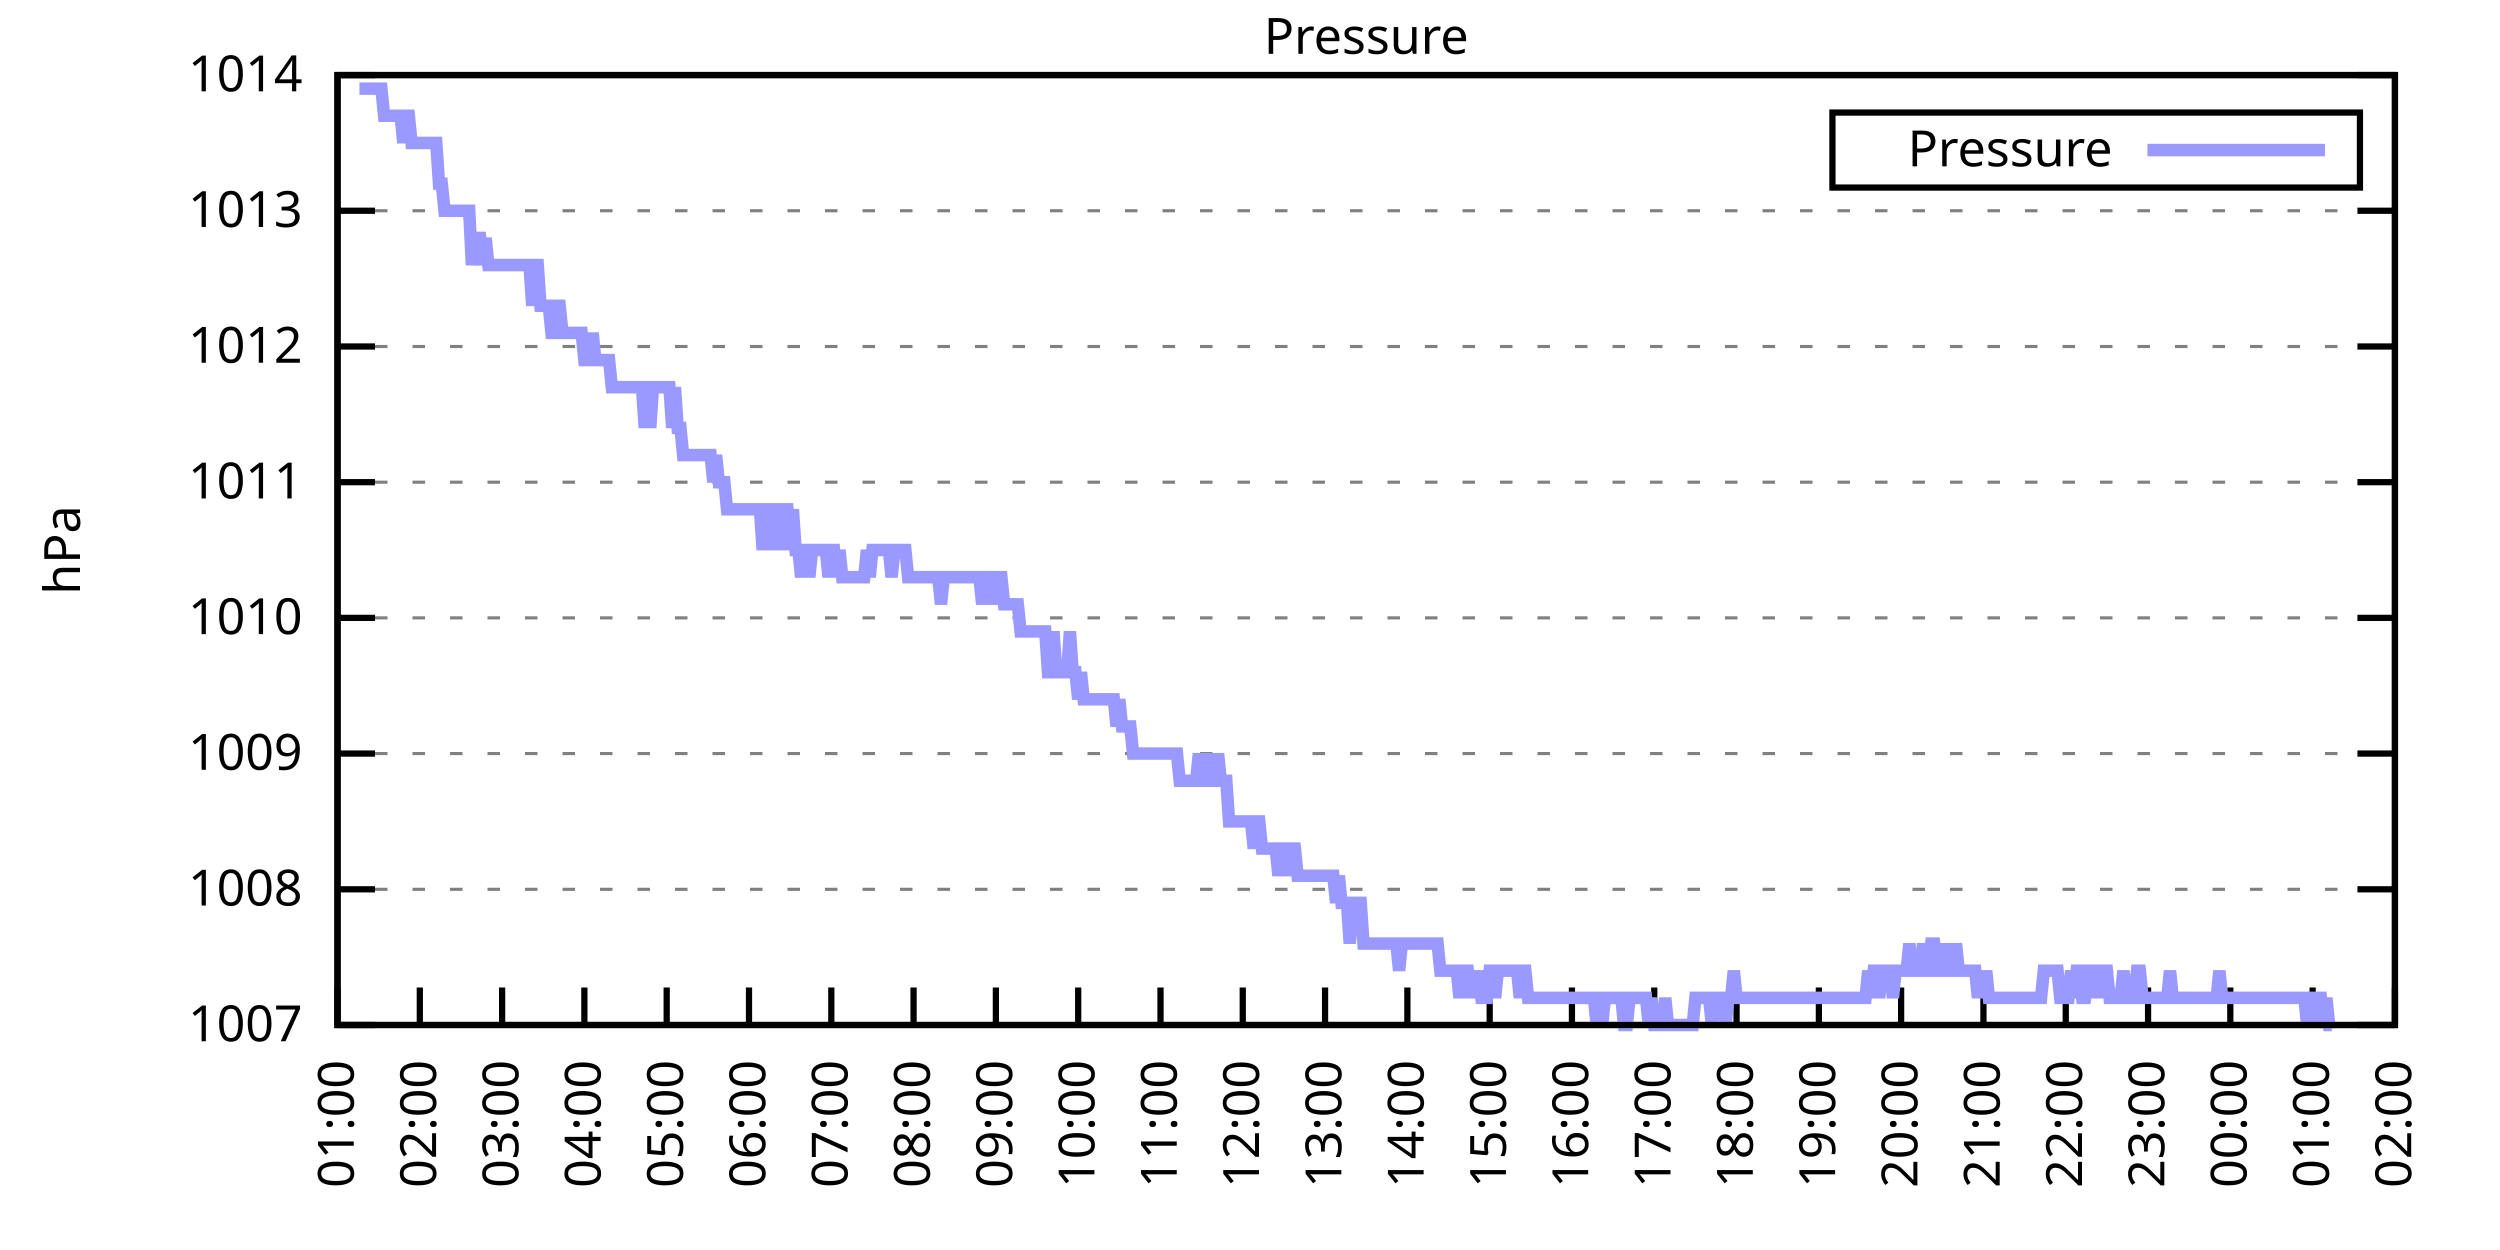
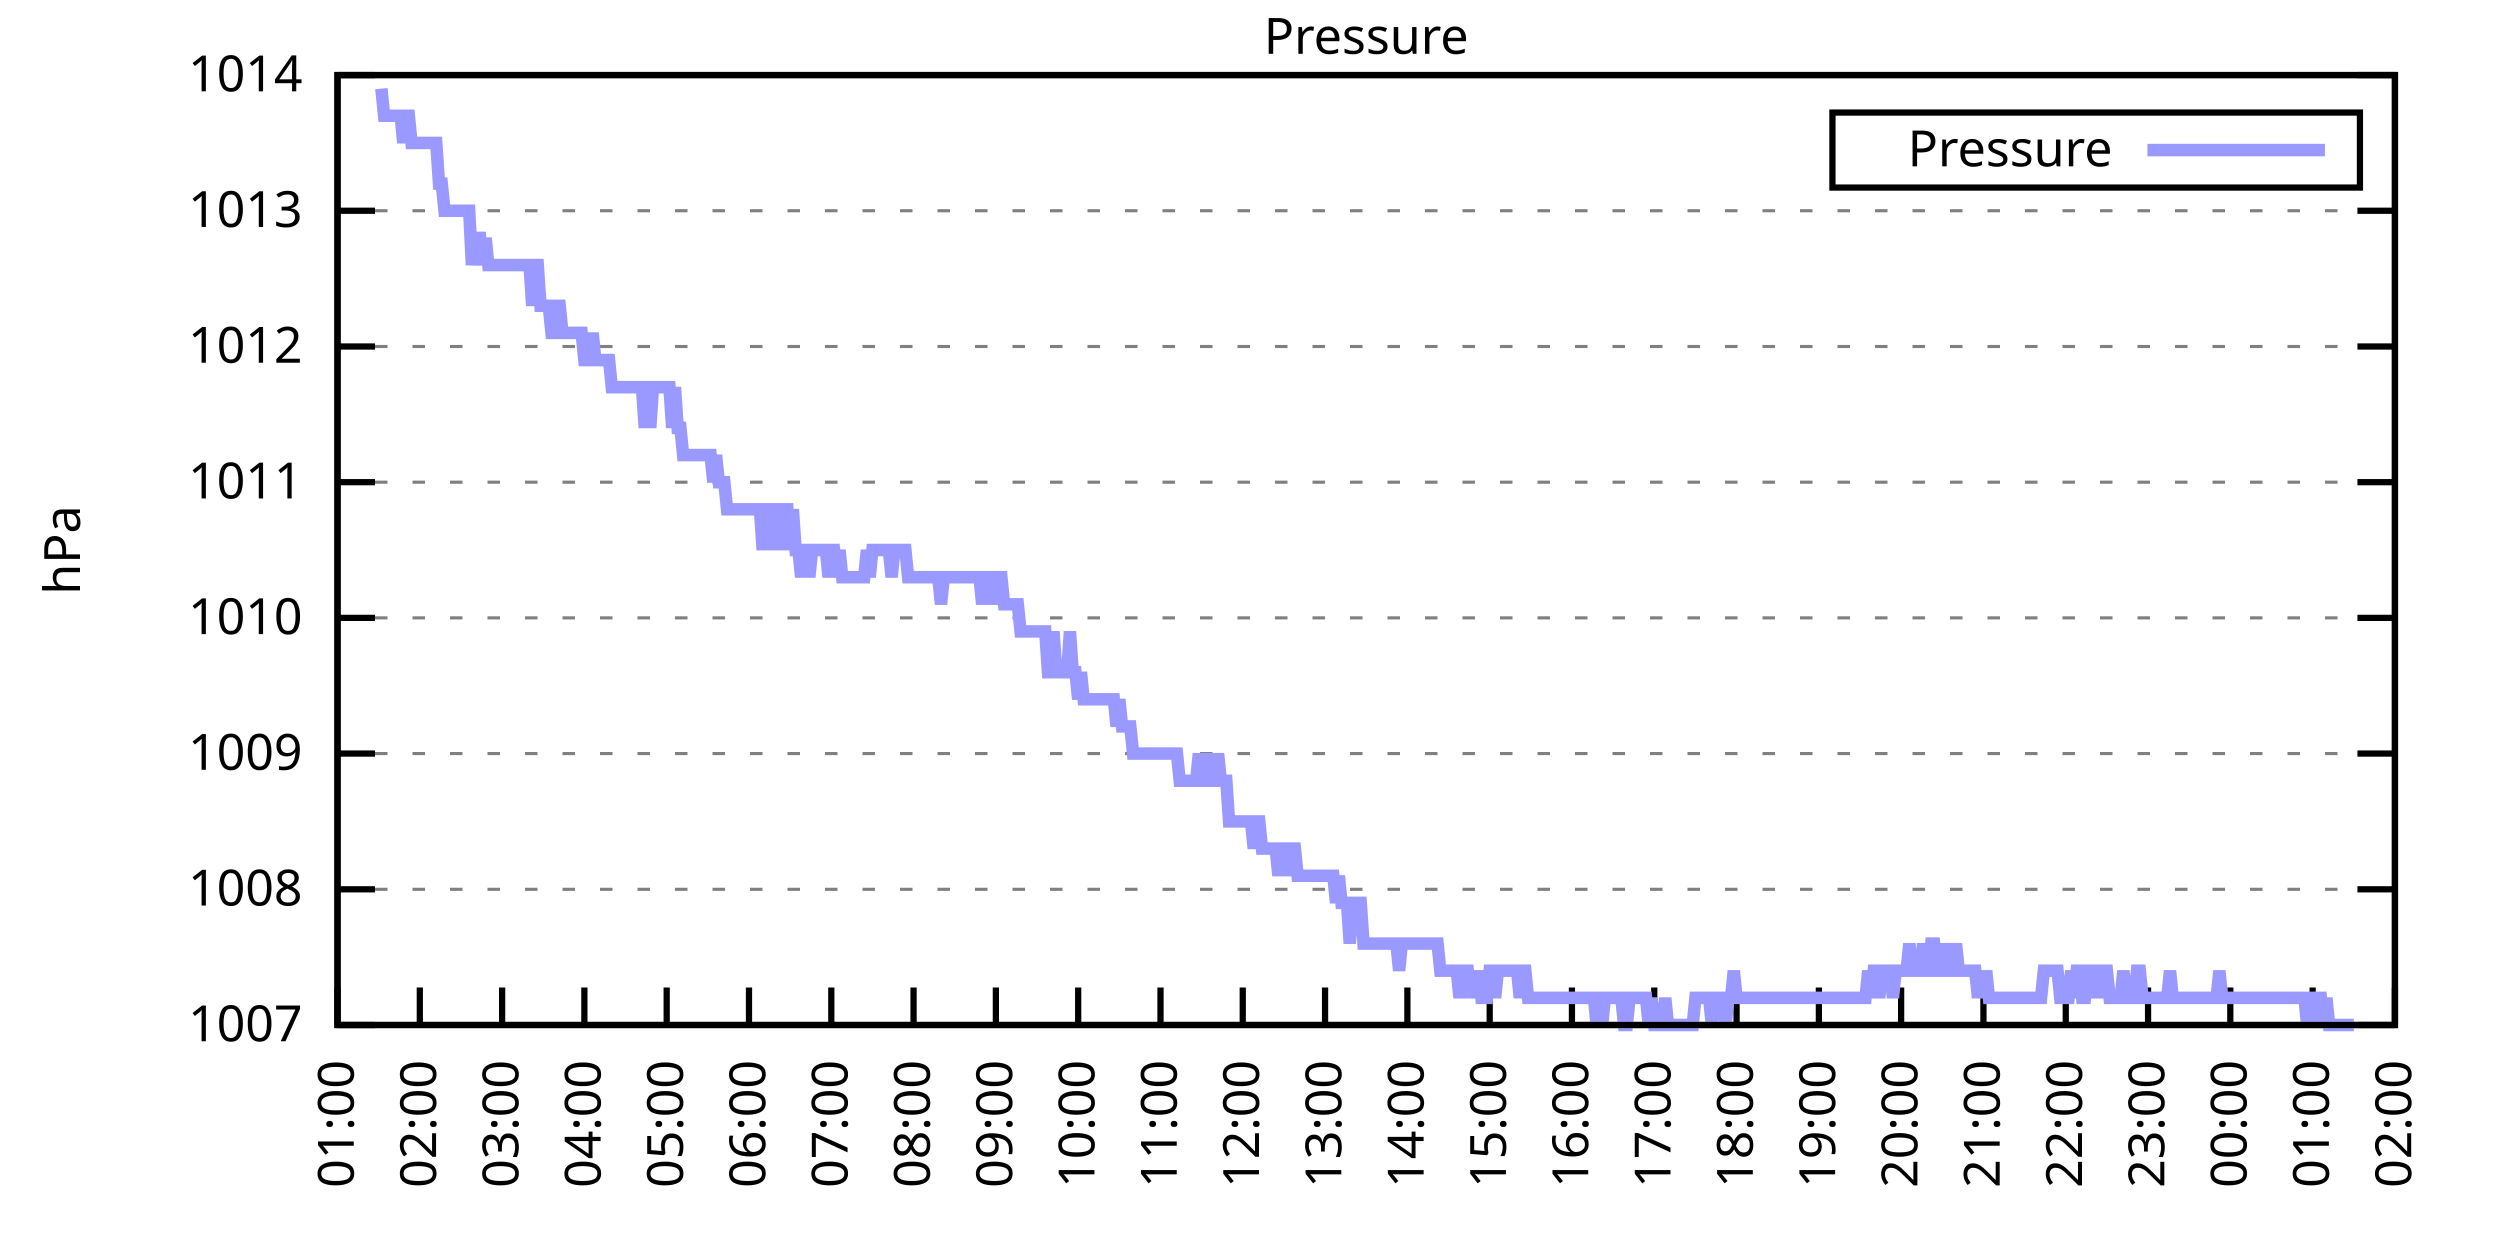
<svg xmlns="http://www.w3.org/2000/svg" xmlns:xlink="http://www.w3.org/1999/xlink" width="400" height="200" viewBox="0 0 400 200">
  <g id="gnuplot_canvas">
    <rect x="0" y="0" width="400" height="200" fill="none" />
    <defs>
      <circle id="gpDot" r="0.5" stroke-width="0.5" stroke="currentColor" />
      <path id="gpPt0" stroke-width="0.333" stroke="currentColor" d="M-1,0 h2 M0,-1 v2" />
      <path id="gpPt1" stroke-width="0.333" stroke="currentColor" d="M-1,-1 L1,1 M1,-1 L-1,1" />
      <path id="gpPt2" stroke-width="0.333" stroke="currentColor" d="M-1,0 L1,0 M0,-1 L0,1 M-1,-1 L1,1 M-1,1 L1,-1" />
      <rect id="gpPt3" stroke-width="0.333" stroke="currentColor" x="-1" y="-1" width="2" height="2" />
      <rect id="gpPt4" stroke-width="0.333" stroke="currentColor" fill="currentColor" x="-1" y="-1" width="2" height="2" />
      <circle id="gpPt5" stroke-width="0.333" stroke="currentColor" cx="0" cy="0" r="1" />
      <use xlink:href="#gpPt5" id="gpPt6" fill="currentColor" stroke="none" />
      <path id="gpPt7" stroke-width="0.333" stroke="currentColor" d="M0,-1.33 L-1.33,0.67 L1.33,0.67 z" />
      <use xlink:href="#gpPt7" id="gpPt8" fill="currentColor" stroke="none" />
      <use xlink:href="#gpPt7" id="gpPt9" stroke="currentColor" transform="rotate(180)" />
      <use xlink:href="#gpPt9" id="gpPt10" fill="currentColor" stroke="none" />
      <use xlink:href="#gpPt3" id="gpPt11" stroke="currentColor" transform="rotate(45)" />
      <use xlink:href="#gpPt11" id="gpPt12" fill="currentColor" stroke="none" />
      <path id="gpPt13" stroke-width="0.333" stroke="currentColor" d="M0,1.330 L1.265,0.411 L0.782,-1.067 L-0.782,-1.076 L-1.265,0.411 z" />
      <use xlink:href="#gpPt13" id="gpPt14" fill="currentColor" stroke="none" />
      <filter id="textbox" filterUnits="objectBoundingBox" x="0" y="0" height="1" width="1">
        <feFlood flood-color="white" flood-opacity="1" result="bgnd" />
        <feComposite in="SourceGraphic" in2="bgnd" operator="atop" />
      </filter>
      <filter id="greybox" filterUnits="objectBoundingBox" x="0" y="0" height="1" width="1">
        <feFlood flood-color="lightgrey" flood-opacity="1" result="grey" />
        <feComposite in="SourceGraphic" in2="grey" operator="atop" />
      </filter>
    </defs>
    <g fill="none" color="white" stroke="currentColor" stroke-width="1.00" stroke-linecap="butt" stroke-linejoin="miter">
</g>
    <g fill="none" color="black" stroke="currentColor" stroke-width="1.00" stroke-linecap="butt" stroke-linejoin="miter">
      <g stroke="none" shape-rendering="crispEdges">
        <polygon fill="rgb(255, 255, 255)" points="54.00,164.00 383.18,164.00 383.18,12.02 54.00,12.02 " />
      </g>
    </g>
    <g fill="none" color="black" stroke="currentColor" stroke-width="1.00" stroke-linecap="butt" stroke-linejoin="miter">
</g>
    <g fill="none" color="black" stroke="black" stroke-width="0.50" stroke-linecap="butt" stroke-linejoin="miter">
</g>
    <g fill="none" color="gray" stroke="currentColor" stroke-width="0.50" stroke-linecap="butt" stroke-linejoin="miter">
      <path stroke="gray" stroke-dasharray="2,4" class="gridline" d="M54.00,164.00 L383.19,164.00  " />
    </g>
    <g fill="none" color="gray" stroke="gray" stroke-width="1.00" stroke-linecap="butt" stroke-linejoin="miter">
</g>
    <g fill="none" color="black" stroke="currentColor" stroke-width="1.00" stroke-linecap="butt" stroke-linejoin="miter">
      <path stroke="black" d="M54.00,164.00 L60.00,164.00 M383.19,164.00 L377.19,164.00  " />
      <g transform="translate(48.40,166.60)" stroke="none" fill="black" font-family="Sans" font-size="8.00" text-anchor="end">
        <text>
          <tspan font-family="Sans"> 1007</tspan>
        </text>
      </g>
    </g>
    <g fill="none" color="black" stroke="currentColor" stroke-width="1.00" stroke-linecap="butt" stroke-linejoin="miter">
</g>
    <g fill="none" color="black" stroke="black" stroke-width="0.50" stroke-linecap="butt" stroke-linejoin="miter">
</g>
    <g fill="none" color="gray" stroke="currentColor" stroke-width="0.50" stroke-linecap="butt" stroke-linejoin="miter">
      <path stroke="gray" stroke-dasharray="2,4" class="gridline" d="M54.00,142.29 L383.19,142.29  " />
    </g>
    <g fill="none" color="gray" stroke="gray" stroke-width="1.00" stroke-linecap="butt" stroke-linejoin="miter">
</g>
    <g fill="none" color="black" stroke="currentColor" stroke-width="1.00" stroke-linecap="butt" stroke-linejoin="miter">
      <path stroke="black" d="M54.00,142.29 L60.00,142.29 M383.19,142.29 L377.19,142.29  " />
      <g transform="translate(48.40,144.89)" stroke="none" fill="black" font-family="Sans" font-size="8.00" text-anchor="end">
        <text>
          <tspan font-family="Sans"> 1008</tspan>
        </text>
      </g>
    </g>
    <g fill="none" color="black" stroke="currentColor" stroke-width="1.00" stroke-linecap="butt" stroke-linejoin="miter">
</g>
    <g fill="none" color="black" stroke="black" stroke-width="0.50" stroke-linecap="butt" stroke-linejoin="miter">
</g>
    <g fill="none" color="gray" stroke="currentColor" stroke-width="0.50" stroke-linecap="butt" stroke-linejoin="miter">
      <path stroke="gray" stroke-dasharray="2,4" class="gridline" d="M54.00,120.57 L383.19,120.57  " />
    </g>
    <g fill="none" color="gray" stroke="gray" stroke-width="1.00" stroke-linecap="butt" stroke-linejoin="miter">
</g>
    <g fill="none" color="black" stroke="currentColor" stroke-width="1.00" stroke-linecap="butt" stroke-linejoin="miter">
      <path stroke="black" d="M54.00,120.57 L60.00,120.57 M383.19,120.57 L377.19,120.57  " />
      <g transform="translate(48.40,123.17)" stroke="none" fill="black" font-family="Sans" font-size="8.00" text-anchor="end">
        <text>
          <tspan font-family="Sans"> 1009</tspan>
        </text>
      </g>
    </g>
    <g fill="none" color="black" stroke="currentColor" stroke-width="1.00" stroke-linecap="butt" stroke-linejoin="miter">
</g>
    <g fill="none" color="black" stroke="black" stroke-width="0.50" stroke-linecap="butt" stroke-linejoin="miter">
</g>
    <g fill="none" color="gray" stroke="currentColor" stroke-width="0.50" stroke-linecap="butt" stroke-linejoin="miter">
      <path stroke="gray" stroke-dasharray="2,4" class="gridline" d="M54.00,98.86 L383.19,98.86  " />
    </g>
    <g fill="none" color="gray" stroke="gray" stroke-width="1.00" stroke-linecap="butt" stroke-linejoin="miter">
</g>
    <g fill="none" color="black" stroke="currentColor" stroke-width="1.00" stroke-linecap="butt" stroke-linejoin="miter">
      <path stroke="black" d="M54.00,98.86 L60.00,98.86 M383.19,98.86 L377.19,98.86  " />
      <g transform="translate(48.40,101.46)" stroke="none" fill="black" font-family="Sans" font-size="8.00" text-anchor="end">
        <text>
          <tspan font-family="Sans"> 1010</tspan>
        </text>
      </g>
    </g>
    <g fill="none" color="black" stroke="currentColor" stroke-width="1.00" stroke-linecap="butt" stroke-linejoin="miter">
</g>
    <g fill="none" color="black" stroke="black" stroke-width="0.50" stroke-linecap="butt" stroke-linejoin="miter">
</g>
    <g fill="none" color="gray" stroke="currentColor" stroke-width="0.50" stroke-linecap="butt" stroke-linejoin="miter">
      <path stroke="gray" stroke-dasharray="2,4" class="gridline" d="M54.00,77.15 L383.19,77.15  " />
    </g>
    <g fill="none" color="gray" stroke="gray" stroke-width="1.00" stroke-linecap="butt" stroke-linejoin="miter">
</g>
    <g fill="none" color="black" stroke="currentColor" stroke-width="1.00" stroke-linecap="butt" stroke-linejoin="miter">
      <path stroke="black" d="M54.00,77.15 L60.00,77.15 M383.19,77.15 L377.19,77.15  " />
      <g transform="translate(48.40,79.75)" stroke="none" fill="black" font-family="Sans" font-size="8.00" text-anchor="end">
        <text>
          <tspan font-family="Sans"> 1011</tspan>
        </text>
      </g>
    </g>
    <g fill="none" color="black" stroke="currentColor" stroke-width="1.00" stroke-linecap="butt" stroke-linejoin="miter">
</g>
    <g fill="none" color="black" stroke="black" stroke-width="0.50" stroke-linecap="butt" stroke-linejoin="miter">
</g>
    <g fill="none" color="gray" stroke="currentColor" stroke-width="0.50" stroke-linecap="butt" stroke-linejoin="miter">
      <path stroke="gray" stroke-dasharray="2,4" class="gridline" d="M54.00,55.44 L383.19,55.44  " />
    </g>
    <g fill="none" color="gray" stroke="gray" stroke-width="1.00" stroke-linecap="butt" stroke-linejoin="miter">
</g>
    <g fill="none" color="black" stroke="currentColor" stroke-width="1.00" stroke-linecap="butt" stroke-linejoin="miter">
      <path stroke="black" d="M54.00,55.44 L60.00,55.44 M383.19,55.44 L377.19,55.44  " />
      <g transform="translate(48.40,58.04)" stroke="none" fill="black" font-family="Sans" font-size="8.00" text-anchor="end">
        <text>
          <tspan font-family="Sans"> 1012</tspan>
        </text>
      </g>
    </g>
    <g fill="none" color="black" stroke="currentColor" stroke-width="1.00" stroke-linecap="butt" stroke-linejoin="miter">
</g>
    <g fill="none" color="black" stroke="black" stroke-width="0.50" stroke-linecap="butt" stroke-linejoin="miter">
</g>
    <g fill="none" color="gray" stroke="currentColor" stroke-width="0.50" stroke-linecap="butt" stroke-linejoin="miter">
      <path stroke="gray" stroke-dasharray="2,4" class="gridline" d="M54.00,33.72 L383.19,33.72  " />
    </g>
    <g fill="none" color="gray" stroke="gray" stroke-width="1.00" stroke-linecap="butt" stroke-linejoin="miter">
</g>
    <g fill="none" color="black" stroke="currentColor" stroke-width="1.00" stroke-linecap="butt" stroke-linejoin="miter">
      <path stroke="black" d="M54.00,33.72 L60.00,33.72 M383.19,33.72 L377.19,33.72  " />
      <g transform="translate(48.40,36.32)" stroke="none" fill="black" font-family="Sans" font-size="8.00" text-anchor="end">
        <text>
          <tspan font-family="Sans"> 1013</tspan>
        </text>
      </g>
    </g>
    <g fill="none" color="black" stroke="currentColor" stroke-width="1.00" stroke-linecap="butt" stroke-linejoin="miter">
</g>
    <g fill="none" color="black" stroke="black" stroke-width="0.50" stroke-linecap="butt" stroke-linejoin="miter">
</g>
    <g fill="none" color="gray" stroke="currentColor" stroke-width="0.50" stroke-linecap="butt" stroke-linejoin="miter">
      <path stroke="gray" stroke-dasharray="2,4" class="gridline" d="M54.00,12.01 L383.19,12.01  " />
    </g>
    <g fill="none" color="gray" stroke="gray" stroke-width="1.00" stroke-linecap="butt" stroke-linejoin="miter">
</g>
    <g fill="none" color="black" stroke="currentColor" stroke-width="1.00" stroke-linecap="butt" stroke-linejoin="miter">
      <path stroke="black" d="M54.00,12.01 L60.00,12.01 M383.19,12.01 L377.19,12.01  " />
      <g transform="translate(48.40,14.61)" stroke="none" fill="black" font-family="Sans" font-size="8.00" text-anchor="end">
        <text>
          <tspan font-family="Sans"> 1014</tspan>
        </text>
      </g>
    </g>
    <g fill="none" color="black" stroke="currentColor" stroke-width="1.00" stroke-linecap="butt" stroke-linejoin="miter">
      <path stroke="black" d="M54.00,164.00 L54.00,158.00  " />
      <g transform="translate(56.60,169.60) rotate(270.00)" stroke="none" fill="black" font-family="Sans" font-size="8.00" text-anchor="end">
        <text>
          <tspan font-family="Sans">01:00</tspan>
        </text>
      </g>
    </g>
    <g fill="none" color="black" stroke="currentColor" stroke-width="1.00" stroke-linecap="butt" stroke-linejoin="miter">
      <path stroke="black" d="M67.17,164.00 L67.17,158.00  " />
      <g transform="translate(69.77,169.60) rotate(270.00)" stroke="none" fill="black" font-family="Sans" font-size="8.00" text-anchor="end">
        <text>
          <tspan font-family="Sans">02:00</tspan>
        </text>
      </g>
    </g>
    <g fill="none" color="black" stroke="currentColor" stroke-width="1.00" stroke-linecap="butt" stroke-linejoin="miter">
      <path stroke="black" d="M80.34,164.00 L80.34,158.00  " />
      <g transform="translate(82.94,169.60) rotate(270.00)" stroke="none" fill="black" font-family="Sans" font-size="8.00" text-anchor="end">
        <text>
          <tspan font-family="Sans">03:00</tspan>
        </text>
      </g>
    </g>
    <g fill="none" color="black" stroke="currentColor" stroke-width="1.00" stroke-linecap="butt" stroke-linejoin="miter">
      <path stroke="black" d="M93.50,164.00 L93.50,158.00  " />
      <g transform="translate(96.10,169.60) rotate(270.00)" stroke="none" fill="black" font-family="Sans" font-size="8.00" text-anchor="end">
        <text>
          <tspan font-family="Sans">04:00</tspan>
        </text>
      </g>
    </g>
    <g fill="none" color="black" stroke="currentColor" stroke-width="1.00" stroke-linecap="butt" stroke-linejoin="miter">
      <path stroke="black" d="M106.67,164.00 L106.67,158.00  " />
      <g transform="translate(109.27,169.60) rotate(270.00)" stroke="none" fill="black" font-family="Sans" font-size="8.00" text-anchor="end">
        <text>
          <tspan font-family="Sans">05:00</tspan>
        </text>
      </g>
    </g>
    <g fill="none" color="black" stroke="currentColor" stroke-width="1.00" stroke-linecap="butt" stroke-linejoin="miter">
      <path stroke="black" d="M119.84,164.00 L119.84,158.00  " />
      <g transform="translate(122.44,169.60) rotate(270.00)" stroke="none" fill="black" font-family="Sans" font-size="8.00" text-anchor="end">
        <text>
          <tspan font-family="Sans">06:00</tspan>
        </text>
      </g>
    </g>
    <g fill="none" color="black" stroke="currentColor" stroke-width="1.00" stroke-linecap="butt" stroke-linejoin="miter">
      <path stroke="black" d="M133.01,164.00 L133.01,158.00  " />
      <g transform="translate(135.61,169.60) rotate(270.00)" stroke="none" fill="black" font-family="Sans" font-size="8.00" text-anchor="end">
        <text>
          <tspan font-family="Sans">07:00</tspan>
        </text>
      </g>
    </g>
    <g fill="none" color="black" stroke="currentColor" stroke-width="1.00" stroke-linecap="butt" stroke-linejoin="miter">
      <path stroke="black" d="M146.17,164.00 L146.17,158.00  " />
      <g transform="translate(148.77,169.60) rotate(270.00)" stroke="none" fill="black" font-family="Sans" font-size="8.00" text-anchor="end">
        <text>
          <tspan font-family="Sans">08:00</tspan>
        </text>
      </g>
    </g>
    <g fill="none" color="black" stroke="currentColor" stroke-width="1.00" stroke-linecap="butt" stroke-linejoin="miter">
      <path stroke="black" d="M159.34,164.00 L159.34,158.00  " />
      <g transform="translate(161.94,169.60) rotate(270.00)" stroke="none" fill="black" font-family="Sans" font-size="8.00" text-anchor="end">
        <text>
          <tspan font-family="Sans">09:00</tspan>
        </text>
      </g>
    </g>
    <g fill="none" color="black" stroke="currentColor" stroke-width="1.00" stroke-linecap="butt" stroke-linejoin="miter">
      <path stroke="black" d="M172.51,164.00 L172.51,158.00  " />
      <g transform="translate(175.11,169.60) rotate(270.00)" stroke="none" fill="black" font-family="Sans" font-size="8.00" text-anchor="end">
        <text>
          <tspan font-family="Sans">10:00</tspan>
        </text>
      </g>
    </g>
    <g fill="none" color="black" stroke="currentColor" stroke-width="1.00" stroke-linecap="butt" stroke-linejoin="miter">
      <path stroke="black" d="M185.68,164.00 L185.68,158.00  " />
      <g transform="translate(188.28,169.60) rotate(270.00)" stroke="none" fill="black" font-family="Sans" font-size="8.00" text-anchor="end">
        <text>
          <tspan font-family="Sans">11:00</tspan>
        </text>
      </g>
    </g>
    <g fill="none" color="black" stroke="currentColor" stroke-width="1.00" stroke-linecap="butt" stroke-linejoin="miter">
      <path stroke="black" d="M198.84,164.00 L198.84,158.00  " />
      <g transform="translate(201.44,169.60) rotate(270.00)" stroke="none" fill="black" font-family="Sans" font-size="8.00" text-anchor="end">
        <text>
          <tspan font-family="Sans">12:00</tspan>
        </text>
      </g>
    </g>
    <g fill="none" color="black" stroke="currentColor" stroke-width="1.00" stroke-linecap="butt" stroke-linejoin="miter">
      <path stroke="black" d="M212.01,164.00 L212.01,158.00  " />
      <g transform="translate(214.61,169.60) rotate(270.00)" stroke="none" fill="black" font-family="Sans" font-size="8.00" text-anchor="end">
        <text>
          <tspan font-family="Sans">13:00</tspan>
        </text>
      </g>
    </g>
    <g fill="none" color="black" stroke="currentColor" stroke-width="1.00" stroke-linecap="butt" stroke-linejoin="miter">
      <path stroke="black" d="M225.18,164.00 L225.18,158.00  " />
      <g transform="translate(227.78,169.60) rotate(270.00)" stroke="none" fill="black" font-family="Sans" font-size="8.00" text-anchor="end">
        <text>
          <tspan font-family="Sans">14:00</tspan>
        </text>
      </g>
    </g>
    <g fill="none" color="black" stroke="currentColor" stroke-width="1.00" stroke-linecap="butt" stroke-linejoin="miter">
      <path stroke="black" d="M238.35,164.00 L238.35,158.00  " />
      <g transform="translate(240.95,169.60) rotate(270.00)" stroke="none" fill="black" font-family="Sans" font-size="8.00" text-anchor="end">
        <text>
          <tspan font-family="Sans">15:00</tspan>
        </text>
      </g>
    </g>
    <g fill="none" color="black" stroke="currentColor" stroke-width="1.00" stroke-linecap="butt" stroke-linejoin="miter">
      <path stroke="black" d="M251.51,164.00 L251.51,158.00  " />
      <g transform="translate(254.11,169.60) rotate(270.00)" stroke="none" fill="black" font-family="Sans" font-size="8.00" text-anchor="end">
        <text>
          <tspan font-family="Sans">16:00</tspan>
        </text>
      </g>
    </g>
    <g fill="none" color="black" stroke="currentColor" stroke-width="1.00" stroke-linecap="butt" stroke-linejoin="miter">
      <path stroke="black" d="M264.68,164.00 L264.68,158.00  " />
      <g transform="translate(267.28,169.60) rotate(270.00)" stroke="none" fill="black" font-family="Sans" font-size="8.00" text-anchor="end">
        <text>
          <tspan font-family="Sans">17:00</tspan>
        </text>
      </g>
    </g>
    <g fill="none" color="black" stroke="currentColor" stroke-width="1.00" stroke-linecap="butt" stroke-linejoin="miter">
      <path stroke="black" d="M277.85,164.00 L277.85,158.00  " />
      <g transform="translate(280.45,169.60) rotate(270.00)" stroke="none" fill="black" font-family="Sans" font-size="8.00" text-anchor="end">
        <text>
          <tspan font-family="Sans">18:00</tspan>
        </text>
      </g>
    </g>
    <g fill="none" color="black" stroke="currentColor" stroke-width="1.00" stroke-linecap="butt" stroke-linejoin="miter">
      <path stroke="black" d="M291.02,164.00 L291.02,158.00  " />
      <g transform="translate(293.62,169.60) rotate(270.00)" stroke="none" fill="black" font-family="Sans" font-size="8.00" text-anchor="end">
        <text>
          <tspan font-family="Sans">19:00</tspan>
        </text>
      </g>
    </g>
    <g fill="none" color="black" stroke="currentColor" stroke-width="1.00" stroke-linecap="butt" stroke-linejoin="miter">
      <path stroke="black" d="M304.18,164.00 L304.18,158.00  " />
      <g transform="translate(306.78,169.60) rotate(270.00)" stroke="none" fill="black" font-family="Sans" font-size="8.00" text-anchor="end">
        <text>
          <tspan font-family="Sans">20:00</tspan>
        </text>
      </g>
    </g>
    <g fill="none" color="black" stroke="currentColor" stroke-width="1.00" stroke-linecap="butt" stroke-linejoin="miter">
      <path stroke="black" d="M317.35,164.00 L317.35,158.00  " />
      <g transform="translate(319.95,169.60) rotate(270.00)" stroke="none" fill="black" font-family="Sans" font-size="8.00" text-anchor="end">
        <text>
          <tspan font-family="Sans">21:00</tspan>
        </text>
      </g>
    </g>
    <g fill="none" color="black" stroke="currentColor" stroke-width="1.00" stroke-linecap="butt" stroke-linejoin="miter">
      <path stroke="black" d="M330.52,164.00 L330.52,158.00  " />
      <g transform="translate(333.12,169.60) rotate(270.00)" stroke="none" fill="black" font-family="Sans" font-size="8.00" text-anchor="end">
        <text>
          <tspan font-family="Sans">22:00</tspan>
        </text>
      </g>
    </g>
    <g fill="none" color="black" stroke="currentColor" stroke-width="1.00" stroke-linecap="butt" stroke-linejoin="miter">
      <path stroke="black" d="M343.69,164.00 L343.69,158.00  " />
      <g transform="translate(346.29,169.60) rotate(270.00)" stroke="none" fill="black" font-family="Sans" font-size="8.00" text-anchor="end">
        <text>
          <tspan font-family="Sans">23:00</tspan>
        </text>
      </g>
    </g>
    <g fill="none" color="black" stroke="currentColor" stroke-width="1.00" stroke-linecap="butt" stroke-linejoin="miter">
      <path stroke="black" d="M356.85,164.00 L356.85,158.00  " />
      <g transform="translate(359.45,169.60) rotate(270.00)" stroke="none" fill="black" font-family="Sans" font-size="8.00" text-anchor="end">
        <text>
          <tspan font-family="Sans">00:00</tspan>
        </text>
      </g>
    </g>
    <g fill="none" color="black" stroke="currentColor" stroke-width="1.00" stroke-linecap="butt" stroke-linejoin="miter">
      <path stroke="black" d="M370.02,164.00 L370.02,158.00  " />
      <g transform="translate(372.62,169.60) rotate(270.00)" stroke="none" fill="black" font-family="Sans" font-size="8.00" text-anchor="end">
        <text>
          <tspan font-family="Sans">01:00</tspan>
        </text>
      </g>
    </g>
    <g fill="none" color="black" stroke="currentColor" stroke-width="1.00" stroke-linecap="butt" stroke-linejoin="miter">
      <path stroke="black" d="M383.19,164.00 L383.19,158.00  " />
      <g transform="translate(385.79,169.60) rotate(270.00)" stroke="none" fill="black" font-family="Sans" font-size="8.00" text-anchor="end">
        <text>
          <tspan font-family="Sans">02:00</tspan>
        </text>
      </g>
    </g>
    <g fill="none" color="black" stroke="currentColor" stroke-width="1.00" stroke-linecap="butt" stroke-linejoin="miter">
</g>
    <g fill="none" color="black" stroke="currentColor" stroke-width="1.00" stroke-linecap="butt" stroke-linejoin="miter">
      <path stroke="black" d="M54.00,12.01 L54.00,164.00 L383.19,164.00 L383.19,12.01 L54.00,12.01 Z  " />
    </g>
    <g fill="none" color="black" stroke="currentColor" stroke-width="1.00" stroke-linecap="butt" stroke-linejoin="miter">
</g>
    <g fill="none" color="black" stroke="currentColor" stroke-width="1.00" stroke-linecap="butt" stroke-linejoin="miter">
      <path stroke="black" d="M293.19,30.01 L293.19,18.01 L377.59,18.01 L377.59,30.01 L293.19,30.01 Z  " />
    </g>
    <g id="Pressure_plot_1">
      <g fill="none" color="white" stroke="black" stroke-width="2.00" stroke-linecap="butt" stroke-linejoin="miter">
</g>
      <g fill="none" color="black" stroke="currentColor" stroke-width="2.00" stroke-linecap="butt" stroke-linejoin="miter">
        <g transform="translate(337.99,26.61)" stroke="none" fill="black" font-family="Sans" font-size="8.00" text-anchor="end">
          <text>
            <tspan font-family="Sans">Pressure</tspan>
          </text>
        </g>
      </g>
      <g fill="none" color="black" stroke="currentColor" stroke-width="2.00" stroke-linecap="butt" stroke-linejoin="miter">
-         <path stroke="rgb(153, 153, 255)" d="M343.59,24.01 L371.99,24.01 M57.51,14.18 L57.95,14.18 L58.39,14.18 L58.83,14.18 L59.27,14.18 L59.71,14.18   L60.14,14.18 L60.58,14.18 L61.02,14.18 L61.46,18.52 L61.90,18.52 L62.34,18.52 L62.78,18.52 L63.22,18.52   L63.66,18.52 L64.10,18.52 L64.53,22.87 L64.97,18.52 L65.41,18.52 L65.85,22.87 L66.29,22.87 L66.73,22.87   L67.17,22.87 L67.61,22.87 L68.05,22.87 L68.48,22.87 L68.92,22.87 L69.36,22.87 L69.80,22.87 L70.24,29.38   L70.68,29.38 L71.12,33.72 L71.56,33.72 L72.00,33.72 L72.43,33.72 L72.87,33.72 L73.31,33.72 L73.75,33.72   L74.19,33.72 L74.63,33.72 L75.07,33.72 L75.51,42.41 L75.95,38.07 L76.38,38.07 L76.82,38.07 L77.26,42.41   L77.70,38.07 L78.14,42.41 L78.58,42.41 L79.02,42.41 L79.46,42.41 L79.90,42.41 L80.34,42.41 L80.77,42.41   L81.21,42.41 L81.65,42.41 L82.09,42.41 L82.53,42.41 L82.97,42.41 L83.41,42.41 L83.85,42.41 L84.29,42.41   L84.72,42.41 L85.16,48.92 L85.60,42.41 L86.04,42.41 L86.48,48.92 L86.92,48.92 L87.36,48.92 L87.80,48.92   L88.24,53.26 L88.67,53.26 L89.11,48.92 L89.55,48.92 L89.99,53.26 L90.43,53.26 L90.87,53.26 L91.31,53.26   L91.75,53.26 L92.19,53.26 L92.62,53.26 L93.06,53.26 L93.50,57.61 L93.94,57.61 L94.38,57.61 L94.82,53.26   L95.26,57.61 L95.70,57.61 L96.14,57.61 L96.58,57.61 L97.01,57.61 L97.45,57.61 L97.89,61.95 L98.33,61.95   L98.77,61.95 L99.21,61.95 L99.65,61.95 L100.09,61.95 L100.53,61.95 L100.96,61.95 L101.40,61.95 L101.84,61.95   L102.28,61.95 L102.72,61.95 L103.16,68.46 L103.60,61.95 L104.04,68.46 L104.48,61.95 L104.91,61.95 L105.35,61.95   L105.79,61.95 L106.23,61.95 L106.67,61.95 L107.11,61.95 L107.55,68.46 L107.99,61.95 L108.43,68.46 L108.87,68.46   L109.30,72.81 L109.74,72.81 L110.18,72.81 L110.62,72.81 L111.06,72.81 L111.50,72.81 L111.94,72.81 L112.38,72.81   L112.82,72.81 L113.25,72.81 L113.69,72.81 L114.13,77.15 L114.57,72.81 L115.01,77.15 L115.45,77.15 L115.89,77.15   L116.33,81.49 L116.77,81.49 L117.20,81.49 L117.64,81.49 L118.08,81.49 L118.52,81.49 L118.96,81.49 L119.40,81.49   L119.84,81.49 L120.28,81.49 L120.72,81.49 L121.15,81.49 L121.59,81.49 L122.03,88.00 L122.47,81.49 L122.91,81.49   L123.35,81.49 L123.79,88.00 L124.23,81.49 L124.67,81.49 L125.11,88.00 L125.54,81.49 L125.98,81.49 L126.42,88.00   L126.86,81.49 L127.30,88.00 L127.74,88.00 L128.18,92.35 L128.62,88.00 L129.06,88.00 L129.49,92.35 L129.93,88.00   L130.37,88.00 L130.81,88.00 L131.25,88.00 L131.69,88.00 L132.13,88.00 L132.57,92.35 L133.01,88.00 L133.44,88.00   L133.88,92.35 L134.32,88.00 L134.76,92.35 L135.20,92.35 L135.64,92.35 L136.08,92.35 L136.52,92.35 L136.96,92.35   L137.39,92.35 L137.83,92.35 L138.27,92.35 L138.71,88.00 L139.15,92.35 L139.59,88.00 L140.03,88.00 L140.47,88.00   L140.91,88.00 L141.35,88.00 L141.78,88.00 L142.22,88.00 L142.66,92.35 L143.10,88.00 L143.54,88.00 L143.98,88.00   L144.42,88.00 L144.86,88.00 L145.30,92.35 L145.73,92.35 L146.17,92.35 L146.61,92.35 L147.05,92.35 L147.49,92.35   L147.93,92.35 L148.37,92.35 L148.81,92.35 L149.25,92.35 L149.68,92.35 L150.12,92.35 L150.56,96.69 L151.00,92.35   L151.44,92.35 L151.88,92.35 L152.32,92.35 L152.76,92.35 L153.20,92.35 L153.63,92.35 L154.07,92.35 L154.51,92.35   L154.95,92.35 L155.39,92.35 L155.83,92.35 L156.27,92.35 L156.71,92.35 L157.15,96.69 L157.59,92.35 L158.02,92.35   L158.46,92.35 L158.90,96.69 L159.34,92.35 L159.78,92.35 L160.22,92.35 L160.66,96.69 L161.10,96.69 L161.54,96.69   L161.97,96.69 L162.41,96.69 L162.85,96.69 L163.29,101.03 L163.73,101.03 L164.17,101.03 L164.61,101.03 L165.05,101.03   L165.49,101.03 L165.92,101.03 L166.36,101.03 L166.80,101.03 L167.24,101.03 L167.68,107.55 L168.12,107.55 L168.56,101.03   L169.00,107.55 L169.44,107.55 L169.87,107.55 L170.31,107.55 L170.75,107.55 L171.19,101.03 L171.63,107.55 L172.07,107.55   L172.51,111.89 L172.95,107.55 L173.39,111.89 L173.83,111.89 L174.26,111.89 L174.70,111.89 L175.14,111.89 L175.58,111.89   L176.02,111.89 L176.46,111.89 L176.90,111.89 L177.34,111.89 L177.78,111.89 L178.21,111.89 L178.65,116.23 L179.09,111.89   L179.53,116.23 L179.97,116.23 L180.41,116.23 L180.85,116.23 L181.29,120.57 L181.73,120.57 L182.16,120.57 L182.60,120.57   L183.04,120.57 L183.48,120.57 L183.92,120.57 L184.36,120.57 L184.80,120.57 L185.24,120.57 L185.68,120.57 L186.11,120.57   L186.55,120.57 L186.99,120.57 L187.43,120.57 L187.87,120.57 L188.31,120.57 L188.75,124.92 L189.19,124.92 L189.63,124.92   L190.07,124.92 L190.50,124.92 L190.94,124.92 L191.38,124.92 L191.82,120.57 L192.26,124.92 L192.70,124.92 L193.14,120.57   L193.58,124.92 L194.02,124.92 L194.45,124.92 L194.89,120.57 L195.33,124.92 L195.77,124.92 L196.21,124.92 L196.65,131.43   L197.09,131.43 L197.53,131.43 L197.97,131.43 L198.40,131.43 L198.84,131.43 L199.28,131.43 L199.72,131.43 L200.16,131.43   L200.60,135.77 L201.04,131.43 L201.48,131.43 L201.92,135.77 L202.35,135.77 L202.79,135.77 L203.23,135.77 L203.67,135.77   L204.11,135.77 L204.55,140.12 L204.99,135.77 L205.43,135.77 L205.87,135.77 L206.31,140.12 L206.74,135.77 L207.18,135.77   L207.62,140.12 L208.06,140.12 L208.50,140.12 L208.94,140.12 L209.38,140.12 L209.82,140.12 L210.26,140.12 L210.69,140.12   L211.13,140.12 L211.57,140.12 L212.01,140.12 L212.45,140.12 L212.89,140.12 L213.33,140.12 L213.77,144.46 L214.21,140.12   L214.64,144.46 L215.08,144.46 L215.52,144.46 L215.96,150.97 L216.40,144.46 L216.84,144.46 L217.28,144.46 L217.72,144.46   L218.16,150.97 L218.60,150.97 L219.03,150.97 L219.47,150.97 L219.91,150.97 L220.35,150.97 L220.79,150.97 L221.23,150.97   L221.67,150.97 L222.11,150.97 L222.55,150.97 L222.98,150.97 L223.42,150.97 L223.86,155.31 L224.30,150.97 L224.74,150.97   L225.18,150.97 L225.62,150.97 L226.06,150.97 L226.50,150.97 L226.93,150.97 L227.37,150.97 L227.81,150.97 L228.25,150.97   L228.69,150.97 L229.13,150.97 L229.57,150.97 L230.01,150.97 L230.45,155.31 L230.88,155.31 L231.32,155.31 L231.76,155.31   L232.20,155.31 L232.64,155.31 L233.08,155.31 L233.52,159.66 L233.96,155.31 L234.40,155.31 L234.84,155.31 L235.27,159.66   L235.71,155.31 L236.15,159.66 L236.59,155.31 L237.03,159.66 L237.47,159.66 L237.91,159.66 L238.35,155.31 L238.79,155.31   L239.22,159.66 L239.66,155.31 L240.10,155.31 L240.54,155.31 L240.98,155.31 L241.42,155.31 L241.86,155.31 L242.30,155.31   L242.74,155.31 L243.17,159.66 L243.61,155.31 L244.05,155.31 L244.49,159.66 L244.93,159.66 L245.37,159.66 L245.81,159.66   L246.25,159.66 L246.69,159.66 L247.12,159.66 L247.56,159.66 L248.00,159.66 L248.44,159.66 L248.88,159.66 L249.32,159.66   L249.76,159.66 L250.20,159.66 L250.64,159.66 L251.08,159.66 L251.51,159.66 L251.95,159.66 L252.39,159.66 L252.83,159.66   L253.27,159.66 L253.71,159.66 L254.15,159.66 L254.59,159.66 L255.03,159.66 L255.46,164.00 L255.90,159.66 L256.34,164.00   L256.78,159.66 L257.22,159.66 L257.66,159.66 L258.10,159.66 L258.54,159.66 L258.98,159.66 L259.41,159.66 L259.85,164.00   L260.29,164.00 L260.73,159.66 L261.17,159.66 L261.61,159.66 L262.05,159.66 L262.49,159.66 L262.93,159.66 L263.36,159.66   L263.80,164.00 L264.24,159.66 L264.68,164.00 L265.12,164.00 L265.56,164.00 L266.00,164.00 L266.44,159.66 L266.88,164.00   L267.32,164.00 L267.75,164.00 L268.19,164.00 L268.63,164.00 L269.07,164.00 L269.51,164.00 L269.95,164.00 L270.39,164.00   L270.83,164.00 L271.27,159.66 L271.70,159.66 L272.14,159.66 L272.58,159.66 L273.02,159.66 L273.46,159.66 L273.90,164.00   L274.34,159.66 L274.78,159.66 L275.22,159.66 L275.65,159.66 L276.09,164.00 L276.53,159.66 L276.97,159.66 L277.41,155.31   L277.85,159.66 L278.29,159.66 L278.73,159.66 L279.17,159.66 L279.60,159.66 L280.04,159.66 L280.48,159.66 L280.92,159.66   L281.36,159.66 L281.80,159.66 L282.24,159.66 L282.68,159.66 L283.12,159.66 L283.56,159.66 L283.99,159.66 L284.43,159.66   L284.87,159.66 L285.31,159.66 L285.75,159.66 L286.19,159.66 L286.63,159.66 L287.07,159.66 L287.51,159.66 L287.94,159.66   L288.38,159.66 L288.82,159.66 L289.26,159.66 L289.70,159.66 L290.14,159.66 L290.58,159.66 L291.02,159.66 L291.46,159.66   L291.89,159.66 L292.33,159.66 L292.77,159.66 L293.21,159.66 L293.65,159.66 L294.09,159.66 L294.53,159.66 L294.97,159.66   L295.41,159.66 L295.84,159.66 L296.28,159.66 L296.72,159.66 L297.16,159.66 L297.60,159.66 L298.04,159.66 L298.48,159.66   L298.92,155.31 L299.36,159.66 L299.80,155.31 L300.23,155.31 L300.67,159.66 L301.11,155.31 L301.55,155.31 L301.99,155.31   L302.43,155.31 L302.87,159.66 L303.31,155.31 L303.75,155.31 L304.18,155.31 L304.62,155.31 L305.06,155.31 L305.50,150.97   L305.94,155.31 L306.38,155.31 L306.82,155.31 L307.26,155.31 L307.70,150.97 L308.13,155.31 L308.57,155.31 L309.01,150.97   L309.45,150.97 L309.89,155.31 L310.33,155.31 L310.77,150.97 L311.21,155.31 L311.65,150.97 L312.08,155.31 L312.52,155.31   L312.96,150.97 L313.40,155.31 L313.84,155.31 L314.28,155.31 L314.72,155.31 L315.16,155.31 L315.60,155.31 L316.04,155.31   L316.47,159.66 L316.91,155.31 L317.35,159.66 L317.79,155.31 L318.23,159.66 L318.67,159.66 L319.11,159.66 L319.55,159.66   L319.99,159.66 L320.42,159.66 L320.86,159.66 L321.30,159.66 L321.74,159.66 L322.18,159.66 L322.62,159.66 L323.06,159.66   L323.50,159.66 L323.94,159.66 L324.37,159.66 L324.81,159.66 L325.25,159.66 L325.69,159.66 L326.13,159.66 L326.57,159.66   L327.01,155.31 L327.45,155.31 L327.89,155.31 L328.33,155.31 L328.76,155.31 L329.20,155.31 L329.64,159.66 L330.08,159.66   L330.52,159.66 L330.96,159.66 L331.40,155.31 L331.84,159.66 L332.28,155.31 L332.71,155.31 L333.15,159.66 L333.59,159.66   L334.03,155.31 L334.47,155.31 L334.91,155.31 L335.35,159.66 L335.79,155.31 L336.23,159.66 L336.66,155.31 L337.10,155.31   L337.54,159.66 L337.98,159.66 L338.42,159.66 L338.86,159.66 L339.30,159.66 L339.74,155.31 L340.18,159.66 L340.61,159.66   L341.05,159.66 L341.49,159.66 L341.93,155.31 L342.37,155.31 L342.81,159.66 L343.25,159.66 L343.69,159.66 L344.13,159.66   L344.57,159.66 L345.00,159.66 L345.44,159.66 L345.88,159.66 L346.32,159.66 L346.76,159.66 L347.20,155.31 L347.64,159.66   L348.08,159.66 L348.52,159.66 L348.95,159.66 L349.39,159.66 L349.83,159.66 L350.27,159.66 L350.71,159.66 L351.15,159.66   L351.59,159.66 L352.03,159.66 L352.47,159.66 L352.90,159.66 L353.34,159.66 L353.78,159.66 L354.22,159.66 L354.66,159.66   L355.10,155.31 L355.54,159.66 L355.98,159.66 L356.42,159.66 L356.85,159.66 L357.29,159.66 L357.73,159.66 L358.17,159.66   L358.61,159.66 L359.05,159.66 L359.49,159.66 L359.93,159.66 L360.37,159.66 L360.81,159.66 L361.24,159.66 L361.68,159.66   L362.12,159.66 L362.56,159.66 L363.00,159.66 L363.44,159.66 L363.88,159.66 L364.32,159.66 L364.76,159.66 L365.19,159.66   L365.63,159.66 L366.07,159.66 L366.51,159.66 L366.95,159.66 L367.39,159.66 L367.83,159.66 L368.27,159.66 L368.71,159.66   L369.14,164.00 L369.58,159.66 L370.02,164.00 L370.46,159.66 L370.90,159.66 L371.34,159.66 L371.78,164.00 L372.22,159.66   L372.66,164.00 L373.09,164.00  " />
+         <path stroke="rgb(153, 153, 255)" d="M343.59,24.01 L371.99,24.01 M61.02,14.18 L61.46,18.52 L61.90,18.52 L62.34,18.52 L62.78,18.52 L63.22,18.52   L63.66,18.52 L64.10,18.52 L64.53,22.87 L64.97,18.52 L65.41,18.52 L65.85,22.87 L66.29,22.87 L66.73,22.87   L67.17,22.87 L67.61,22.87 L68.05,22.87 L68.48,22.87 L68.92,22.87 L69.36,22.87 L69.80,22.87 L70.24,29.38   L70.68,29.38 L71.12,33.72 L71.56,33.72 L72.00,33.72 L72.43,33.72 L72.87,33.72 L73.31,33.72 L73.75,33.72   L74.19,33.72 L74.63,33.72 L75.07,33.72 L75.51,42.41 L75.95,38.07 L76.38,38.07 L76.82,38.07 L77.26,42.41   L77.70,38.07 L78.14,42.41 L78.58,42.41 L79.02,42.41 L79.46,42.41 L79.90,42.41 L80.34,42.41 L80.77,42.41   L81.21,42.41 L81.65,42.41 L82.09,42.41 L82.53,42.41 L82.97,42.41 L83.41,42.41 L83.85,42.41 L84.29,42.41   L84.72,42.41 L85.16,48.92 L85.60,42.41 L86.04,42.41 L86.48,48.92 L86.92,48.92 L87.36,48.92 L87.80,48.92   L88.24,53.26 L88.67,53.26 L89.11,48.92 L89.55,48.92 L89.99,53.26 L90.43,53.26 L90.87,53.26 L91.31,53.26   L91.75,53.26 L92.19,53.26 L92.62,53.26 L93.06,53.26 L93.50,57.61 L93.94,57.61 L94.38,57.61 L94.82,53.26   L95.26,57.61 L95.70,57.61 L96.14,57.61 L96.58,57.61 L97.01,57.61 L97.45,57.61 L97.89,61.95 L98.33,61.95   L98.77,61.95 L99.21,61.95 L99.65,61.95 L100.09,61.95 L100.53,61.95 L100.96,61.95 L101.40,61.95 L101.84,61.95   L102.28,61.95 L102.72,61.95 L103.16,68.46 L103.60,61.95 L104.04,68.46 L104.48,61.95 L104.91,61.95 L105.35,61.95   L105.79,61.95 L106.23,61.95 L106.67,61.95 L107.11,61.95 L107.55,68.46 L107.99,61.95 L108.43,68.46 L108.87,68.46   L109.30,72.81 L109.74,72.81 L110.18,72.81 L110.62,72.81 L111.06,72.81 L111.50,72.81 L111.94,72.81 L112.38,72.81   L112.82,72.81 L113.25,72.81 L113.69,72.81 L114.13,77.15 L114.57,72.81 L115.01,77.15 L115.45,77.15 L115.89,77.15   L116.33,81.49 L116.77,81.49 L117.20,81.49 L117.64,81.49 L118.08,81.49 L118.52,81.49 L118.96,81.49 L119.40,81.49   L119.84,81.49 L120.28,81.49 L120.72,81.49 L121.15,81.49 L121.59,81.49 L122.03,88.00 L122.47,81.49 L122.91,81.49   L123.35,81.49 L123.79,88.00 L124.23,81.49 L124.67,81.49 L125.11,88.00 L125.54,81.49 L125.98,81.49 L126.42,88.00   L126.86,81.49 L127.30,88.00 L127.74,88.00 L128.18,92.35 L128.62,88.00 L129.06,88.00 L129.49,92.35 L129.93,88.00   L130.37,88.00 L130.81,88.00 L131.25,88.00 L131.69,88.00 L132.13,88.00 L132.57,92.35 L133.01,88.00 L133.44,88.00   L133.88,92.35 L134.32,88.00 L134.76,92.35 L135.20,92.35 L135.64,92.35 L136.08,92.35 L136.52,92.35 L136.96,92.35   L137.39,92.35 L137.83,92.35 L138.27,92.35 L138.71,88.00 L139.15,92.35 L139.59,88.00 L140.03,88.00 L140.47,88.00   L140.91,88.00 L141.35,88.00 L141.78,88.00 L142.22,88.00 L142.66,92.35 L143.10,88.00 L143.54,88.00 L143.98,88.00   L144.42,88.00 L144.86,88.00 L145.30,92.35 L145.73,92.35 L146.17,92.35 L146.61,92.35 L147.05,92.35 L147.49,92.35   L147.93,92.35 L148.37,92.35 L148.81,92.35 L149.25,92.35 L149.68,92.35 L150.12,92.35 L150.56,96.69 L151.00,92.35   L151.44,92.35 L151.88,92.35 L152.32,92.35 L152.76,92.35 L153.20,92.35 L153.63,92.35 L154.07,92.35 L154.51,92.35   L154.95,92.35 L155.39,92.35 L155.83,92.35 L156.27,92.35 L156.71,92.35 L157.15,96.69 L157.59,92.35 L158.02,92.35   L158.46,92.35 L158.90,96.69 L159.34,92.35 L159.78,92.35 L160.22,92.35 L160.66,96.69 L161.10,96.69 L161.54,96.69   L161.97,96.69 L162.41,96.69 L162.85,96.69 L163.29,101.03 L163.73,101.03 L164.17,101.03 L164.61,101.03 L165.05,101.03   L165.49,101.03 L165.92,101.03 L166.36,101.03 L166.80,101.03 L167.24,101.03 L167.68,107.55 L168.12,107.55 L168.56,101.03   L169.00,107.55 L169.44,107.55 L169.87,107.55 L170.31,107.55 L170.75,107.55 L171.19,101.03 L171.63,107.55 L172.07,107.55   L172.51,111.89 L172.95,107.55 L173.39,111.89 L173.83,111.89 L174.26,111.89 L174.70,111.89 L175.14,111.89 L175.58,111.89   L176.02,111.89 L176.46,111.89 L176.90,111.89 L177.34,111.89 L177.78,111.89 L178.21,111.89 L178.65,116.23 L179.09,111.89   L179.53,116.23 L179.97,116.23 L180.41,116.23 L180.85,116.23 L181.29,120.57 L181.73,120.57 L182.16,120.57 L182.60,120.57   L183.04,120.57 L183.48,120.57 L183.92,120.57 L184.36,120.57 L184.80,120.57 L185.24,120.57 L185.68,120.57 L186.11,120.57   L186.55,120.57 L186.99,120.57 L187.43,120.57 L187.87,120.57 L188.31,120.57 L188.75,124.92 L189.19,124.92 L189.63,124.92   L190.07,124.92 L190.50,124.92 L190.94,124.92 L191.38,124.92 L191.82,120.57 L192.26,124.92 L192.70,124.92 L193.14,120.57   L193.58,124.92 L194.02,124.92 L194.45,124.92 L194.89,120.57 L195.33,124.92 L195.77,124.92 L196.21,124.92 L196.65,131.43   L197.09,131.43 L197.53,131.43 L197.97,131.43 L198.40,131.43 L198.84,131.43 L199.28,131.43 L199.72,131.43 L200.16,131.43   L200.60,135.77 L201.04,131.43 L201.48,131.43 L201.92,135.77 L202.35,135.77 L202.79,135.77 L203.23,135.77 L203.67,135.77   L204.11,135.77 L204.55,140.12 L204.99,135.77 L205.43,135.77 L205.87,135.77 L206.31,140.12 L206.74,135.77 L207.18,135.77   L207.62,140.12 L208.06,140.12 L208.50,140.12 L208.94,140.12 L209.38,140.12 L209.82,140.12 L210.26,140.12 L210.69,140.12   L211.13,140.12 L211.57,140.12 L212.01,140.12 L212.45,140.12 L212.89,140.12 L213.33,140.12 L213.77,144.46 L214.21,140.12   L214.64,144.46 L215.08,144.46 L215.52,144.46 L215.96,150.97 L216.40,144.46 L216.84,144.46 L217.28,144.46 L217.72,144.46   L218.16,150.97 L218.60,150.97 L219.03,150.97 L219.47,150.97 L219.91,150.97 L220.35,150.97 L220.79,150.97 L221.23,150.97   L221.67,150.97 L222.11,150.97 L222.55,150.97 L222.98,150.97 L223.42,150.97 L223.86,155.31 L224.30,150.97 L224.74,150.97   L225.18,150.97 L225.62,150.97 L226.06,150.97 L226.50,150.97 L226.93,150.97 L227.37,150.97 L227.81,150.97 L228.25,150.97   L228.69,150.97 L229.13,150.97 L229.57,150.97 L230.01,150.97 L230.45,155.31 L230.88,155.31 L231.32,155.31 L231.76,155.31   L232.20,155.31 L232.64,155.31 L233.08,155.31 L233.52,159.66 L233.96,155.31 L234.40,155.31 L234.84,155.31 L235.27,159.66   L235.71,155.31 L236.15,159.66 L236.59,155.31 L237.03,159.66 L237.47,159.66 L237.91,159.66 L238.35,155.31 L238.79,155.31   L239.22,159.66 L239.66,155.31 L240.10,155.31 L240.54,155.31 L240.98,155.31 L241.42,155.31 L241.86,155.31 L242.30,155.31   L242.74,155.31 L243.17,159.66 L243.61,155.31 L244.05,155.31 L244.49,159.66 L244.93,159.66 L245.37,159.66 L245.81,159.66   L246.25,159.66 L246.69,159.66 L247.12,159.66 L247.56,159.66 L248.00,159.66 L248.44,159.66 L248.88,159.66 L249.32,159.66   L249.76,159.66 L250.20,159.66 L250.64,159.66 L251.08,159.66 L251.51,159.66 L251.95,159.66 L252.39,159.66 L252.83,159.66   L253.27,159.66 L253.71,159.66 L254.15,159.66 L254.59,159.66 L255.03,159.66 L255.46,164.00 L255.90,159.66 L256.34,164.00   L256.78,159.66 L257.22,159.66 L257.66,159.66 L258.10,159.66 L258.54,159.66 L258.98,159.66 L259.41,159.66 L259.85,164.00   L260.29,164.00 L260.73,159.66 L261.17,159.66 L261.61,159.66 L262.05,159.66 L262.49,159.66 L262.93,159.66 L263.36,159.66   L263.80,164.00 L264.24,159.66 L264.68,164.00 L265.12,164.00 L265.56,164.00 L266.00,164.00 L266.44,159.66 L266.88,164.00   L267.32,164.00 L267.75,164.00 L268.19,164.00 L268.63,164.00 L269.07,164.00 L269.51,164.00 L269.95,164.00 L270.39,164.00   L270.83,164.00 L271.27,159.66 L271.70,159.66 L272.14,159.66 L272.58,159.66 L273.02,159.66 L273.46,159.66 L273.90,164.00   L274.34,159.66 L274.78,159.66 L275.22,159.66 L275.65,159.66 L276.09,164.00 L276.53,159.66 L276.97,159.66 L277.41,155.31   L277.85,159.66 L278.29,159.66 L278.73,159.66 L279.17,159.66 L279.60,159.66 L280.04,159.66 L280.48,159.66 L280.92,159.66   L281.36,159.66 L281.80,159.66 L282.24,159.66 L282.68,159.66 L283.12,159.66 L283.56,159.66 L283.99,159.66 L284.43,159.66   L284.87,159.66 L285.31,159.66 L285.75,159.66 L286.19,159.66 L286.63,159.66 L287.07,159.66 L287.51,159.66 L287.94,159.66   L288.38,159.66 L288.82,159.66 L289.26,159.66 L289.70,159.66 L290.14,159.66 L290.58,159.66 L291.02,159.66 L291.46,159.66   L291.89,159.66 L292.33,159.66 L292.77,159.66 L293.21,159.66 L293.65,159.66 L294.09,159.66 L294.53,159.66 L294.97,159.66   L295.41,159.66 L295.84,159.66 L296.28,159.66 L296.72,159.66 L297.16,159.66 L297.60,159.66 L298.04,159.66 L298.48,159.66   L298.92,155.31 L299.36,159.66 L299.80,155.31 L300.23,155.31 L300.67,159.66 L301.11,155.31 L301.55,155.31 L301.99,155.31   L302.43,155.31 L302.87,159.66 L303.31,155.31 L303.75,155.31 L304.18,155.31 L304.62,155.31 L305.06,155.31 L305.50,150.97   L305.94,155.31 L306.38,155.31 L306.82,155.31 L307.26,155.31 L307.70,150.97 L308.13,155.31 L308.57,155.31 L309.01,150.97   L309.45,150.97 L309.89,155.31 L310.33,155.31 L310.77,150.97 L311.21,155.31 L311.65,150.97 L312.08,155.31 L312.52,155.31   L312.96,150.97 L313.40,155.31 L313.84,155.31 L314.28,155.31 L314.72,155.31 L315.16,155.31 L315.60,155.31 L316.04,155.31   L316.47,159.66 L316.91,155.31 L317.35,159.66 L317.79,155.31 L318.23,159.66 L318.67,159.66 L319.11,159.66 L319.55,159.66   L319.99,159.66 L320.42,159.66 L320.86,159.66 L321.30,159.66 L321.74,159.66 L322.18,159.66 L322.62,159.66 L323.06,159.66   L323.50,159.66 L323.94,159.66 L324.37,159.66 L324.81,159.66 L325.25,159.66 L325.69,159.66 L326.13,159.66 L326.57,159.66   L327.01,155.31 L327.45,155.31 L327.89,155.31 L328.33,155.31 L328.76,155.31 L329.20,155.31 L329.64,159.66 L330.08,159.66   L330.52,159.66 L330.96,159.66 L331.40,155.31 L331.84,159.66 L332.28,155.31 L332.71,155.31 L333.15,159.66 L333.59,159.66   L334.03,155.31 L334.47,155.31 L334.91,155.31 L335.35,159.66 L335.79,155.31 L336.23,159.66 L336.66,155.31 L337.10,155.31   L337.54,159.66 L337.98,159.66 L338.42,159.66 L338.86,159.66 L339.30,159.66 L339.74,155.31 L340.18,159.66 L340.61,159.66   L341.05,159.66 L341.49,159.66 L341.93,155.31 L342.37,155.31 L342.81,159.66 L343.25,159.66 L343.69,159.66 L344.13,159.66   L344.57,159.66 L345.00,159.66 L345.44,159.66 L345.88,159.66 L346.32,159.66 L346.76,159.66 L347.20,155.31 L347.64,159.66   L348.08,159.66 L348.52,159.66 L348.95,159.66 L349.39,159.66 L349.83,159.66 L350.27,159.66 L350.71,159.66 L351.15,159.66   L351.59,159.66 L352.03,159.66 L352.47,159.66 L352.90,159.66 L353.34,159.66 L353.78,159.66 L354.22,159.66 L354.66,159.66   L355.10,155.31 L355.54,159.66 L355.98,159.66 L356.42,159.66 L356.85,159.66 L357.29,159.66 L357.73,159.66 L358.17,159.66   L358.61,159.66 L359.05,159.66 L359.49,159.66 L359.93,159.66 L360.37,159.66 L360.81,159.66 L361.24,159.66 L361.68,159.66   L362.12,159.66 L362.56,159.66 L363.00,159.66 L363.44,159.66 L363.88,159.66 L364.32,159.66 L364.76,159.66 L365.19,159.66   L365.63,159.66 L366.07,159.66 L366.51,159.66 L366.95,159.66 L367.39,159.66 L367.83,159.66 L368.27,159.66 L368.71,159.66   L369.14,164.00 L369.58,159.66 L370.02,164.00 L370.46,159.66 L370.90,159.66 L371.34,159.66 L371.78,164.00 L372.22,159.66   L372.66,164.00 L373.09,164.00 L373.53,164.00 L373.97,164.00 L374.41,164.00 L374.85,164.00 L375.29,164.00 L375.73,164.00   L376.17,164.00 L376.61,164.00  " />
      </g>
    </g>
    <g fill="none" color="black" stroke="currentColor" stroke-width="2.00" stroke-linecap="butt" stroke-linejoin="miter">
</g>
    <g fill="none" color="black" stroke="black" stroke-width="1.00" stroke-linecap="butt" stroke-linejoin="miter">
</g>
    <g fill="none" color="black" stroke="currentColor" stroke-width="1.00" stroke-linecap="butt" stroke-linejoin="miter">
      <path stroke="black" d="M54.00,12.01 L54.00,164.00 L383.19,164.00 L383.19,12.01 L54.00,12.01 Z  " />
      <g transform="translate(12.80,88.01) rotate(270.00)" stroke="none" fill="black" font-family="Sans" font-size="8.00" text-anchor="middle">
        <text>
          <tspan font-family="Sans">hPa</tspan>
        </text>
      </g>
    </g>
    <g fill="none" color="black" stroke="currentColor" stroke-width="1.00" stroke-linecap="butt" stroke-linejoin="miter">
</g>
    <g fill="none" color="black" stroke="currentColor" stroke-width="1.00" stroke-linecap="butt" stroke-linejoin="miter">
      <g transform="translate(218.59,8.61)" stroke="none" fill="black" font-family="Sans" font-size="8.00" text-anchor="middle">
        <text>
          <tspan font-family="Sans">Pressure</tspan>
        </text>
      </g>
    </g>
    <g fill="none" color="black" stroke="currentColor" stroke-width="1.00" stroke-linecap="butt" stroke-linejoin="miter">
</g>
  </g>
</svg>
